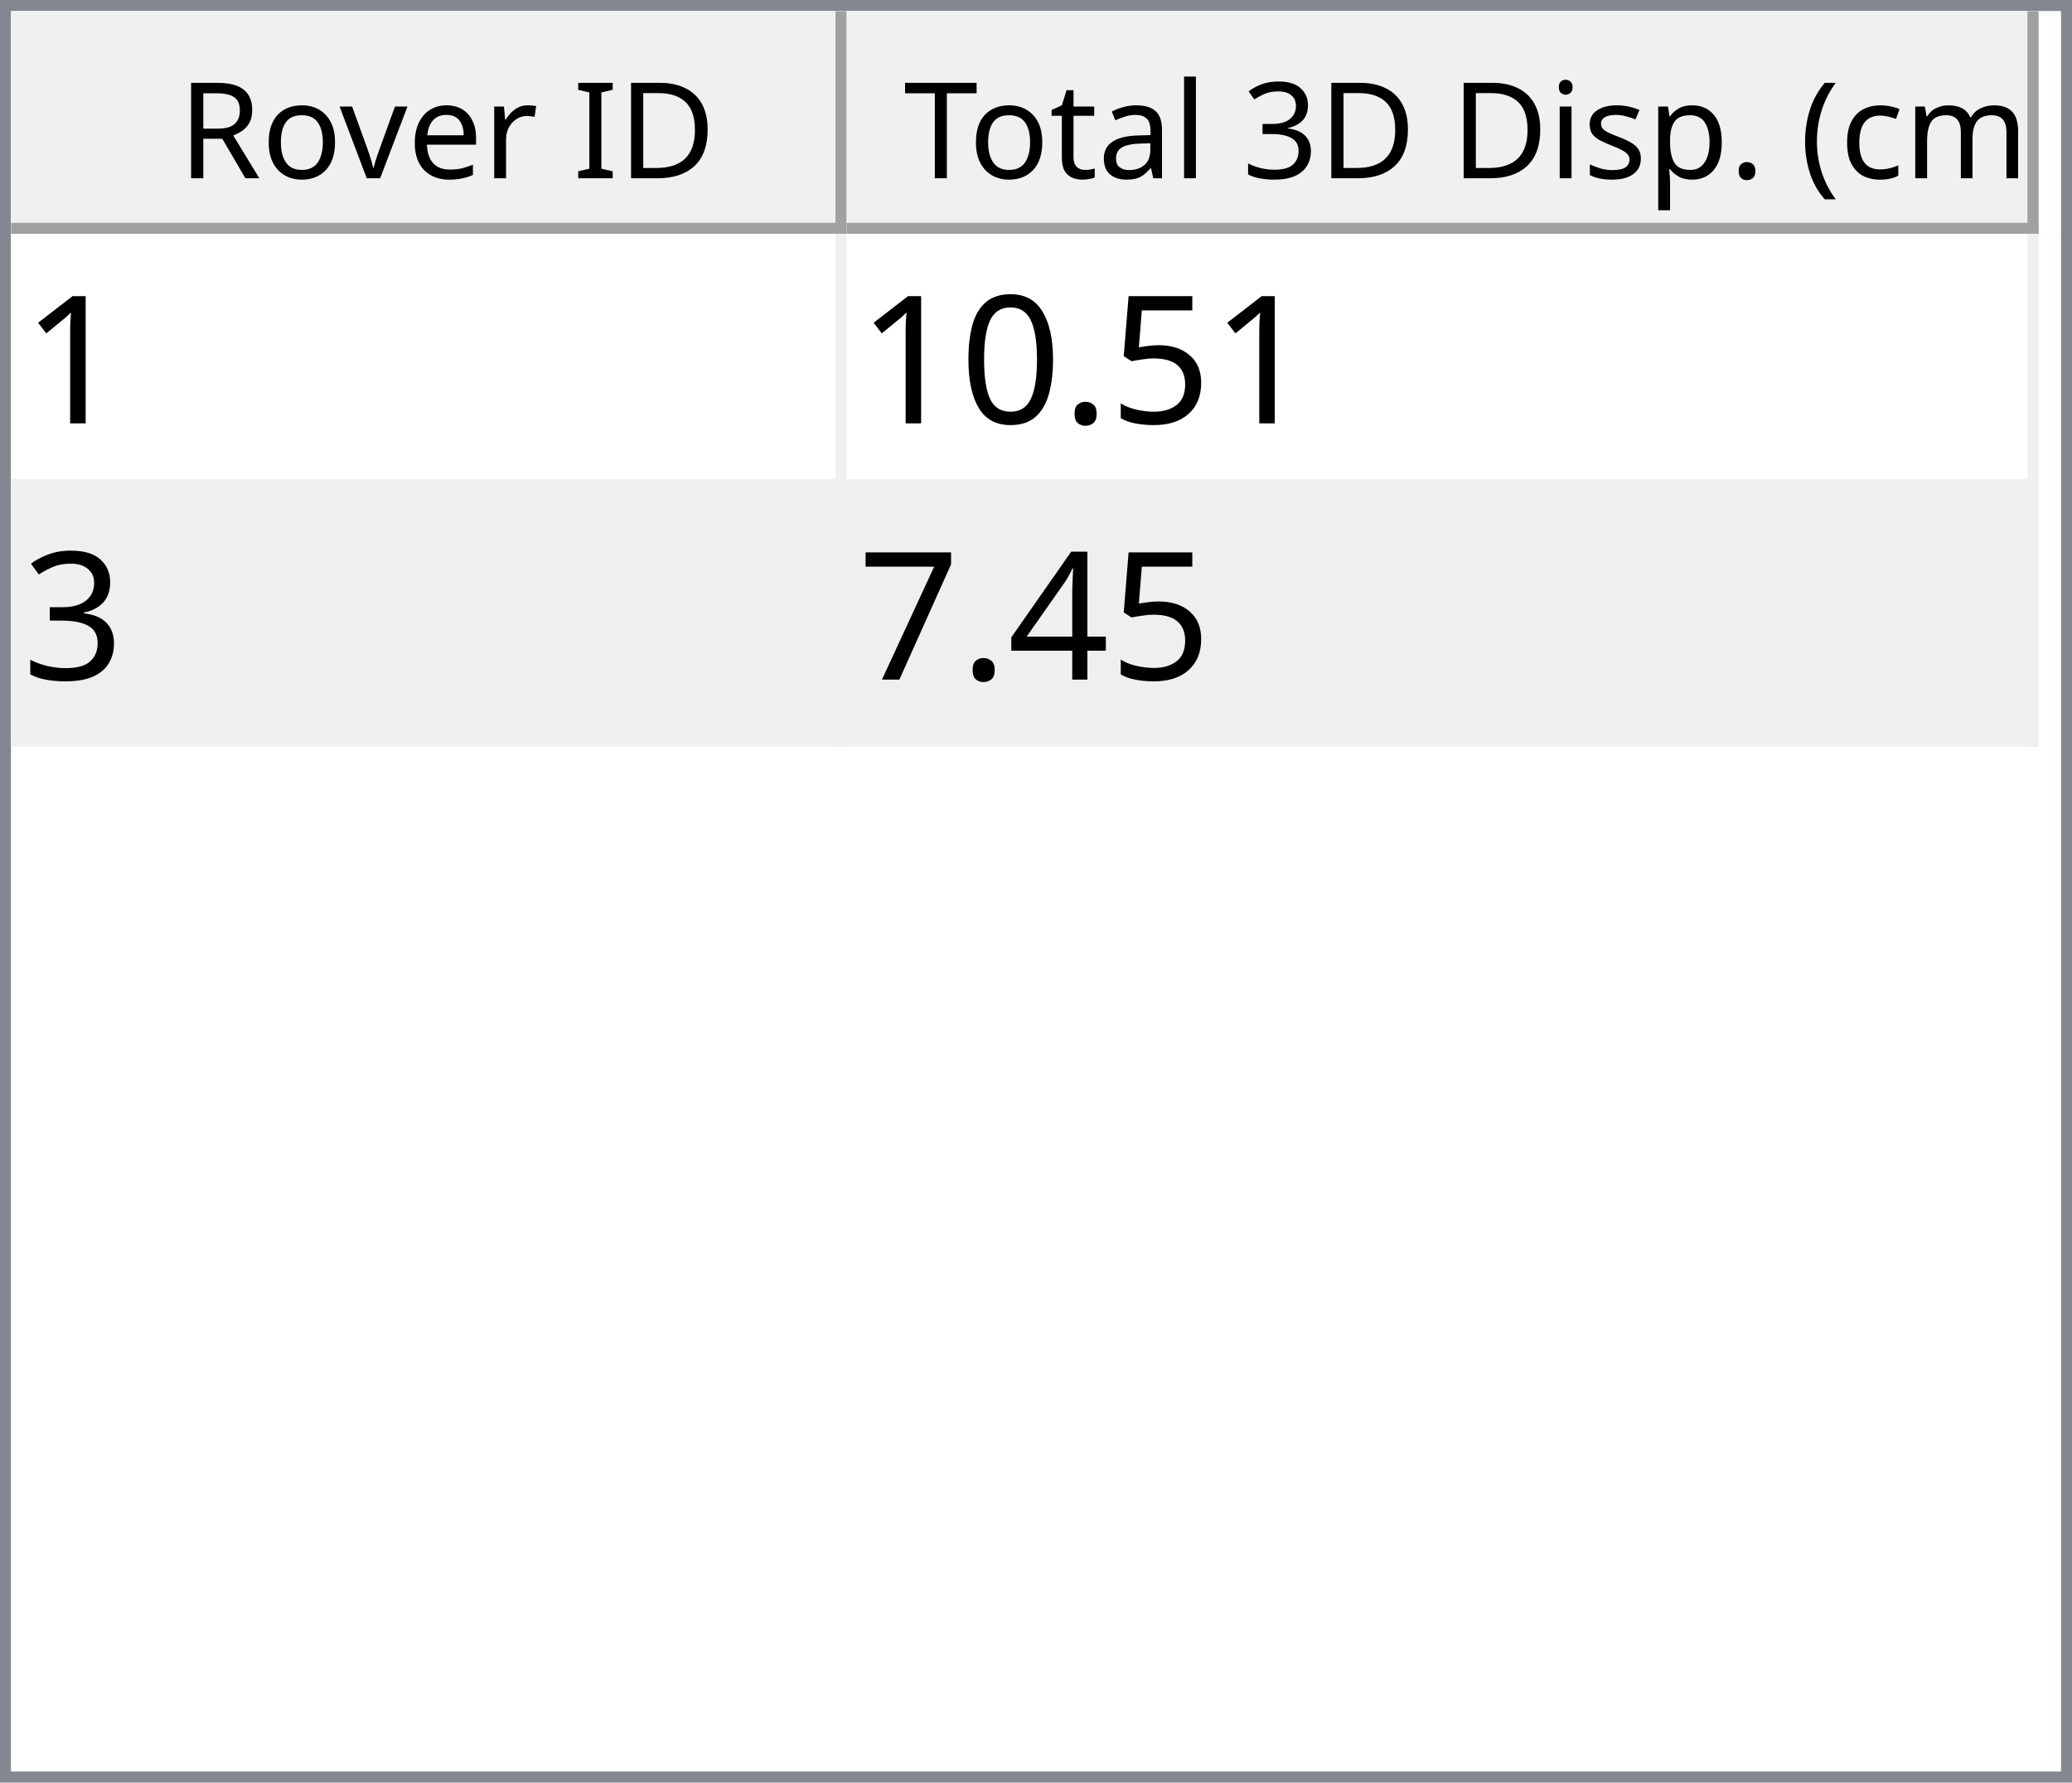
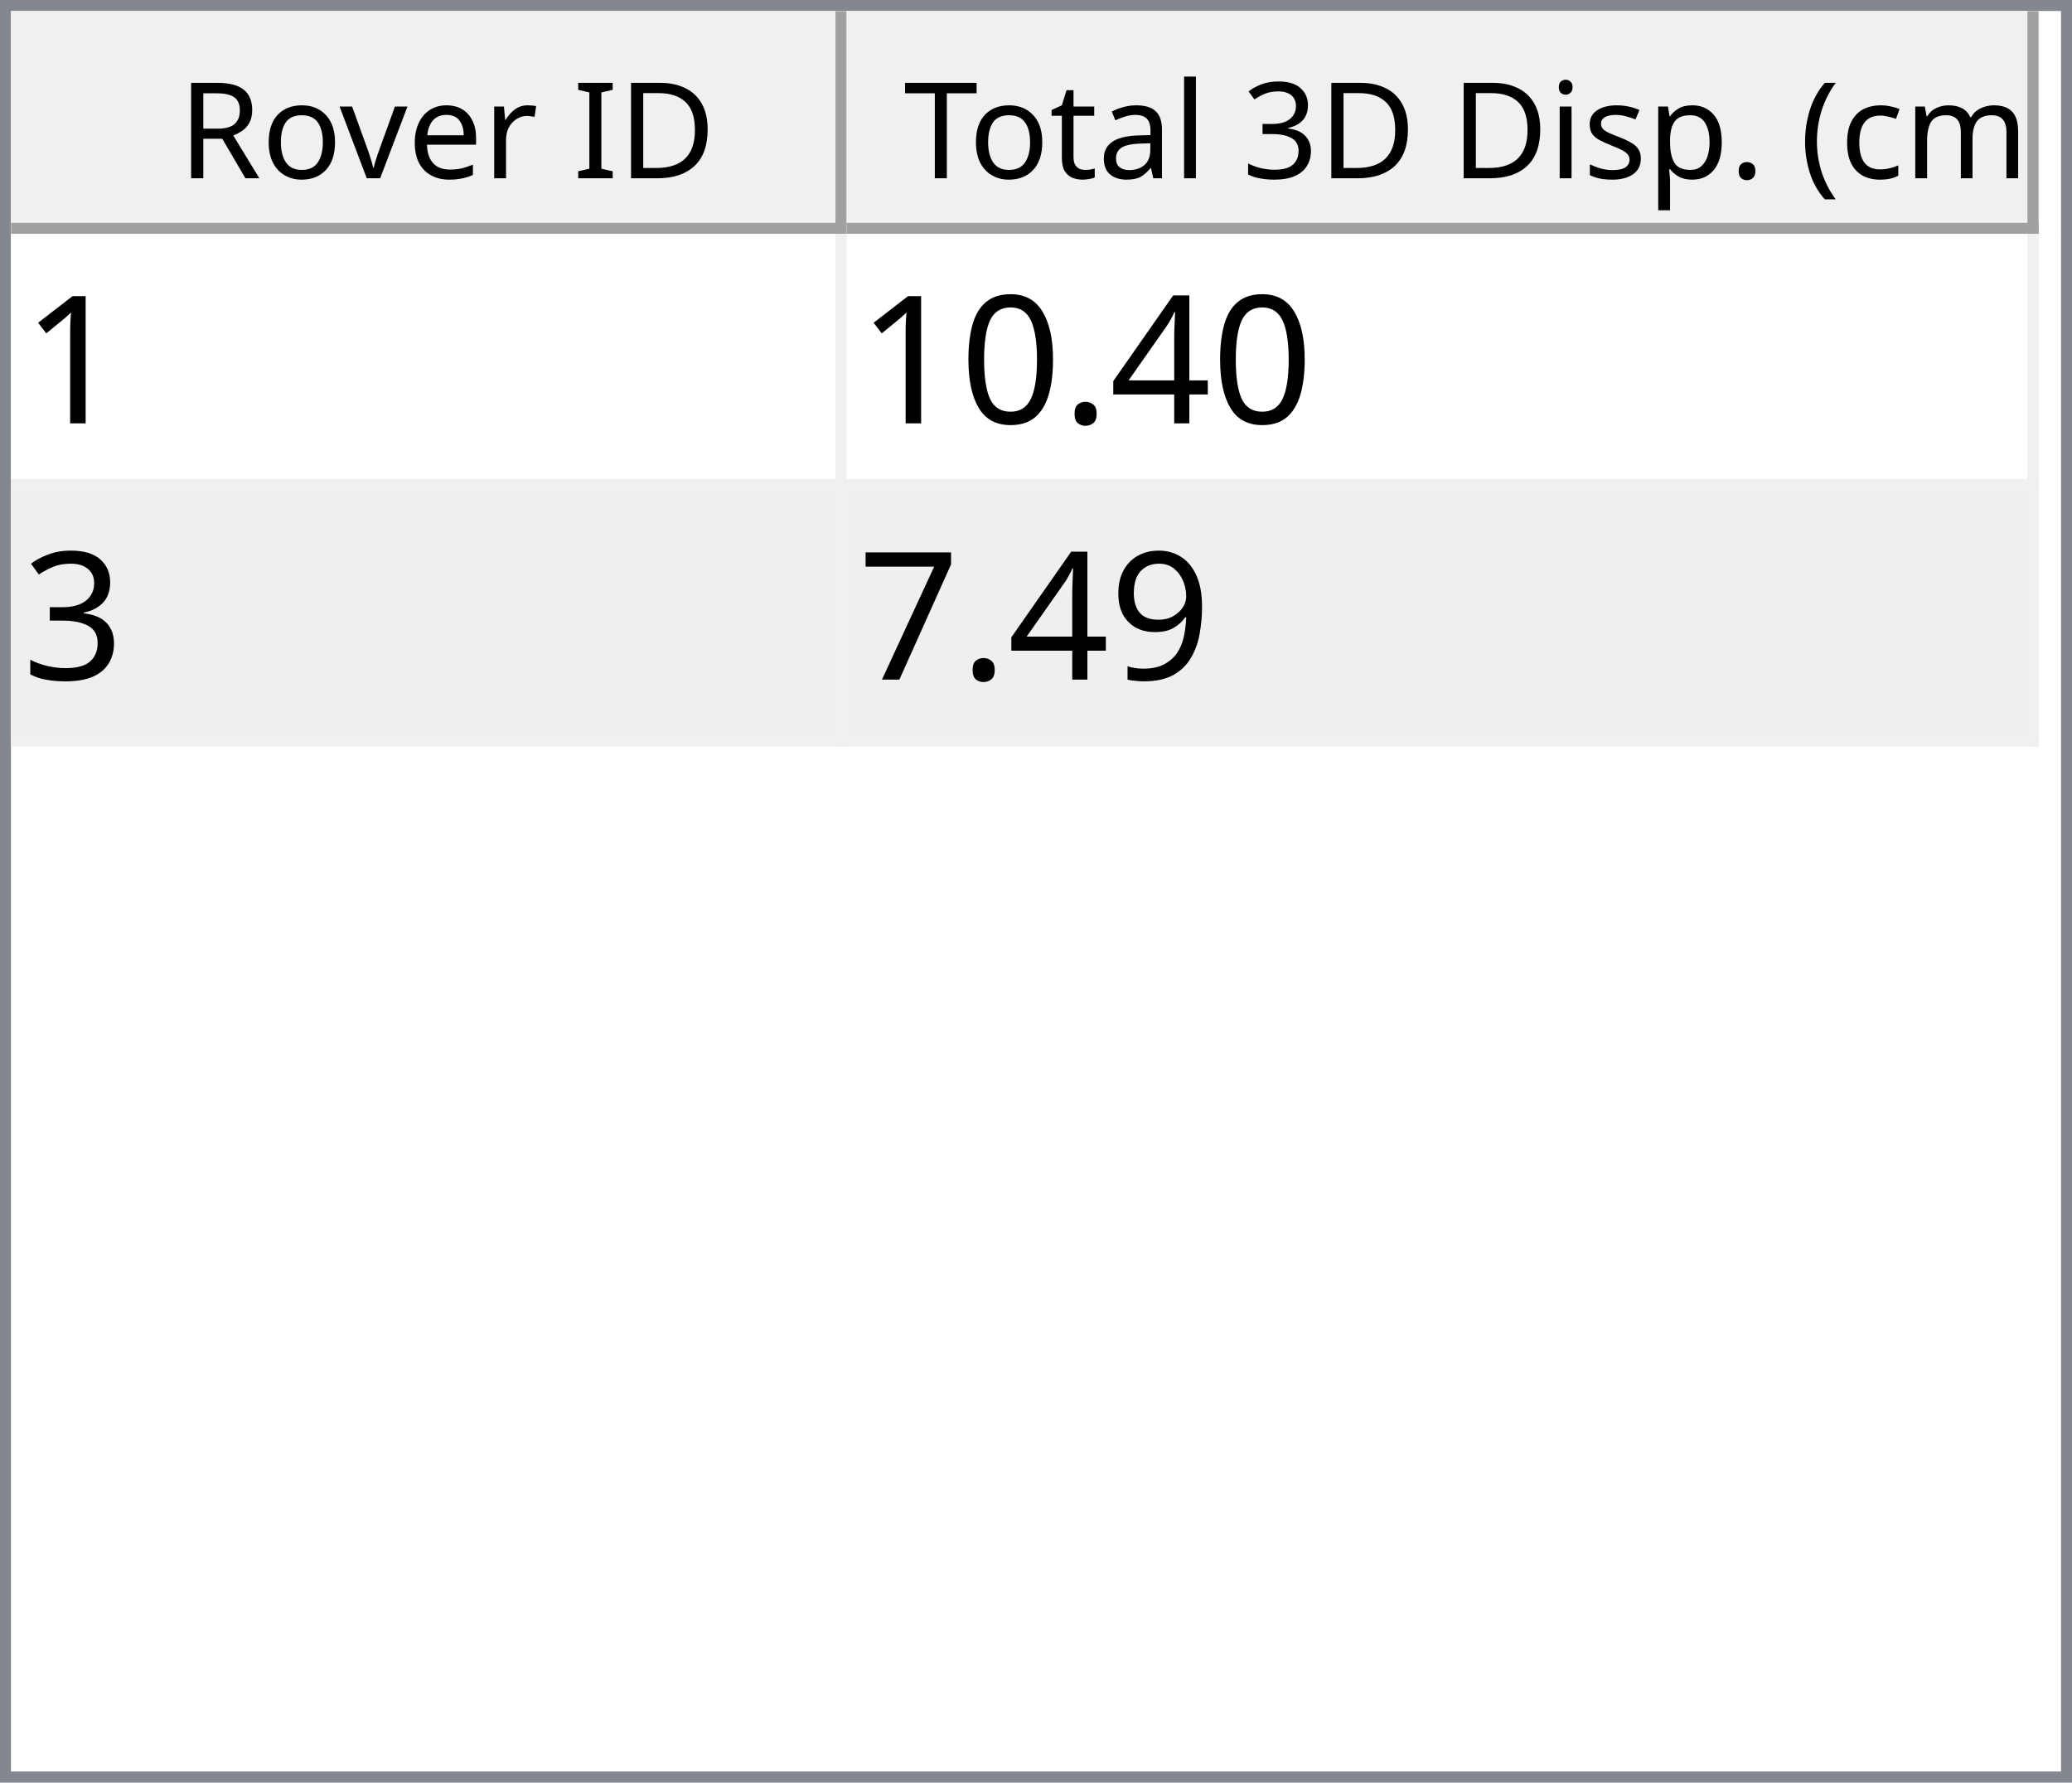
<svg xmlns="http://www.w3.org/2000/svg" style="fill-opacity:1; color-rendering:auto; color-interpolation:auto; text-rendering:auto; stroke:black; stroke-linecap:square; stroke-miterlimit:10; shape-rendering:auto; stroke-opacity:1; fill:black; stroke-dasharray:none; font-weight:normal; stroke-width:1; font-family:'Dialog'; font-style:normal; stroke-linejoin:miter; font-size:12px; stroke-dashoffset:0; image-rendering:auto;" width="186" height="160">
  <defs id="genericDefs" />
  <g>
    <defs id="defs1">
      <clipPath clipPathUnits="userSpaceOnUse" id="clipPath1">
        <path d="M0 0 L186 0 L186 160 L0 160 L0 0 Z" />
      </clipPath>
      <clipPath clipPathUnits="userSpaceOnUse" id="clipPath2">
        <path d="M0 0 L0 160 L186 160 L186 0 Z" />
      </clipPath>
      <clipPath clipPathUnits="userSpaceOnUse" id="clipPath3">
        <path d="M0 0 L0 20 L184 20 L184 0 Z" />
      </clipPath>
      <clipPath clipPathUnits="userSpaceOnUse" id="clipPath4">
        <path d="M0 0 L0 20 L75 20 L75 0 Z" />
      </clipPath>
      <clipPath clipPathUnits="userSpaceOnUse" id="clipPath5">
        <path d="M1 1 L1 19 L74 19 L74 1 Z" />
      </clipPath>
      <clipPath clipPathUnits="userSpaceOnUse" id="clipPath6">
        <path d="M0 0 L0 18 L73 18 L73 0 Z" />
      </clipPath>
      <clipPath clipPathUnits="userSpaceOnUse" id="clipPath7">
        <path d="M-0.5 -0.5 L-0.5 19.5 L74.5 19.5 L74.5 -0.5 Z" />
      </clipPath>
      <clipPath clipPathUnits="userSpaceOnUse" id="clipPath8">
        <path d="M0 0 L0 20 L107 20 L107 0 Z" />
      </clipPath>
      <clipPath clipPathUnits="userSpaceOnUse" id="clipPath9">
        <path d="M1 1 L1 19 L106 19 L106 1 Z" />
      </clipPath>
      <clipPath clipPathUnits="userSpaceOnUse" id="clipPath10">
        <path d="M0 0 L0 18 L105 18 L105 0 Z" />
      </clipPath>
      <clipPath clipPathUnits="userSpaceOnUse" id="clipPath11">
        <path d="M-0.5 -0.5 L-0.5 19.5 L106.5 19.5 L106.5 -0.5 Z" />
      </clipPath>
      <clipPath clipPathUnits="userSpaceOnUse" id="clipPath12">
        <path d="M0 0 L0 138 L184 138 L184 0 Z" />
      </clipPath>
      <clipPath clipPathUnits="userSpaceOnUse" id="clipPath13">
        <path d="M0 0 L0 46 L182 46 L182 0 Z" />
      </clipPath>
      <clipPath clipPathUnits="userSpaceOnUse" id="clipPath14">
        <path d="M-0.5 -0.5 L-0.5 45.5 L181.5 45.5 L181.5 -0.5 Z" />
      </clipPath>
      <clipPath clipPathUnits="userSpaceOnUse" id="clipPath15">
        <path d="M0 0 L0 22 L74 22 L74 0 Z" />
      </clipPath>
      <clipPath clipPathUnits="userSpaceOnUse" id="clipPath16">
        <path d="M0 0 L0 22 L106 22 L106 0 Z" />
      </clipPath>
      <font horiz-adv-x="64.551" id="font1">
        <font-face ascent="107.91" descent="25.098" units-per-em="100" style="font-style:normal; font-family:Segoe UI; font-weight:normal;" />
        <missing-glyph horiz-adv-x="64.551" d="M8.109 0 L8.109 68.266 L56.453 68.266 L56.453 0 L8.109 0 ZM15.328 7.234 L49.219 7.234 L49.219 61.031 L15.328 61.031 L15.328 7.234 Z" />
        <glyph unicode="D" horiz-adv-x="70.117" d="M9.188 0 L9.188 70.016 L28.516 70.016 Q65.531 70.016 65.531 35.891 Q65.531 19.672 55.25 9.836 Q44.969 0 27.734 0 L9.188 0 ZM17.391 62.594 L17.391 7.422 L27.828 7.422 Q41.609 7.422 49.273 14.797 Q56.938 22.172 56.938 35.688 Q56.938 62.594 28.328 62.594 L17.391 62.594 Z" />
        <glyph unicode="I" horiz-adv-x="26.611" d="M17.391 0 L9.188 0 L9.188 70.016 L17.391 70.016 L17.391 0 Z" />
        <glyph unicode=" " horiz-adv-x="27.393" d="" />
        <glyph unicode="r" horiz-adv-x="34.766" d="M34.188 41.891 Q32.078 43.5 28.125 43.5 Q23 43.5 19.555 38.672 Q16.109 33.844 16.109 25.484 L16.109 0 L8.109 0 L8.109 50 L16.109 50 L16.109 39.703 L16.312 39.703 Q18.016 44.969 21.531 47.922 Q25.047 50.875 29.391 50.875 Q32.516 50.875 34.188 50.203 L34.188 41.891 Z" />
        <glyph unicode="e" horiz-adv-x="52.295" d="M48.297 23 L12.984 23 Q13.188 14.656 17.484 10.109 Q21.781 5.562 29.297 5.562 Q37.75 5.562 44.828 11.141 L44.828 3.609 Q38.234 -1.172 27.391 -1.172 Q16.797 -1.172 10.742 5.641 Q4.688 12.453 4.688 24.812 Q4.688 36.469 11.305 43.82 Q17.922 51.172 27.734 51.172 Q37.547 51.172 42.922 44.828 Q48.297 38.484 48.297 27.203 L48.297 23 ZM40.094 29.781 Q40.047 36.719 36.75 40.578 Q33.453 44.438 27.594 44.438 Q21.922 44.438 17.969 40.383 Q14.016 36.328 13.094 29.781 L40.094 29.781 Z" />
        <glyph unicode="v" horiz-adv-x="47.9" d="M47.406 50 L27.484 0 L19.625 0 L0.688 50 L9.469 50 L22.172 13.672 Q23.578 9.672 23.922 6.688 L24.125 6.688 Q24.609 10.453 25.688 13.484 L38.969 50 L47.406 50 Z" />
        <glyph unicode="o" horiz-adv-x="58.594" d="M29 -1.172 Q17.922 -1.172 11.305 5.836 Q4.688 12.844 4.688 24.422 Q4.688 37.016 11.57 44.094 Q18.453 51.172 30.172 51.172 Q41.359 51.172 47.633 44.289 Q53.906 37.406 53.906 25.203 Q53.906 13.234 47.141 6.031 Q40.375 -1.172 29 -1.172 ZM29.594 44.438 Q21.875 44.438 17.383 39.188 Q12.891 33.938 12.891 24.703 Q12.891 15.828 17.43 10.695 Q21.969 5.562 29.594 5.562 Q37.359 5.562 41.531 10.594 Q45.703 15.625 45.703 24.906 Q45.703 34.281 41.531 39.359 Q37.359 44.438 29.594 44.438 Z" />
        <glyph unicode="R" horiz-adv-x="59.814" d="M59.375 0 L49.609 0 L37.891 19.625 Q36.281 22.359 34.766 24.289 Q33.25 26.219 31.664 27.438 Q30.078 28.656 28.25 29.219 Q26.422 29.781 24.125 29.781 L17.391 29.781 L17.391 0 L9.188 0 L9.188 70.016 L30.078 70.016 Q34.672 70.016 38.555 68.867 Q42.438 67.719 45.289 65.375 Q48.141 63.031 49.758 59.547 Q51.375 56.062 51.375 51.375 Q51.375 47.703 50.273 44.656 Q49.172 41.609 47.148 39.211 Q45.125 36.812 42.266 35.133 Q39.406 33.453 35.844 32.516 L35.844 32.328 Q37.594 31.547 38.891 30.547 Q40.188 29.547 41.359 28.18 Q42.531 26.812 43.68 25.078 Q44.828 23.344 46.234 21.047 L59.375 0 ZM17.391 62.594 L17.391 37.203 L28.516 37.203 Q31.594 37.203 34.203 38.133 Q36.812 39.062 38.719 40.797 Q40.625 42.531 41.703 45.047 Q42.781 47.562 42.781 50.688 Q42.781 56.297 39.141 59.445 Q35.5 62.594 28.609 62.594 L17.391 62.594 Z" />
        <glyph unicode=")" horiz-adv-x="30.176" d="M8.297 -15.922 L1.172 -15.922 Q16.406 2.344 16.406 26.812 Q16.406 51.469 1.078 70.016 L8.297 70.016 Q23.531 52.156 23.531 26.703 Q23.531 1.375 8.297 -15.922 Z" />
        <glyph unicode="m" horiz-adv-x="86.133" d="M79.109 0 L71.094 0 L71.094 28.719 Q71.094 37.016 68.531 40.727 Q65.969 44.438 59.906 44.438 Q54.781 44.438 51.195 39.75 Q47.609 35.062 47.609 28.516 L47.609 0 L39.594 0 L39.594 29.688 Q39.594 44.438 28.219 44.438 Q22.953 44.438 19.531 40.016 Q16.109 35.594 16.109 28.516 L16.109 0 L8.109 0 L8.109 50 L16.109 50 L16.109 42.094 L16.312 42.094 Q21.625 51.172 31.844 51.172 Q36.969 51.172 40.773 48.312 Q44.578 45.453 46 40.828 Q51.562 51.172 62.594 51.172 Q79.109 51.172 79.109 30.812 L79.109 0 Z" />
        <glyph unicode="c" horiz-adv-x="46.191" d="M42.188 2.297 Q36.422 -1.172 28.516 -1.172 Q17.828 -1.172 11.258 5.789 Q4.688 12.75 4.688 23.828 Q4.688 36.188 11.766 43.68 Q18.844 51.172 30.672 51.172 Q37.25 51.172 42.281 48.734 L42.281 40.531 Q36.719 44.438 30.375 44.438 Q22.703 44.438 17.797 38.945 Q12.891 33.453 12.891 24.516 Q12.891 15.719 17.508 10.641 Q22.125 5.562 29.891 5.562 Q36.422 5.562 42.188 9.906 L42.188 2.297 Z" />
        <glyph unicode="(" horiz-adv-x="30.176" d="M29.109 -15.922 L21.969 -15.922 Q6.844 1.375 6.844 26.703 Q6.844 52.156 21.969 70.016 L29.203 70.016 Q13.875 51.469 13.875 26.812 Q13.875 2.344 29.109 -15.922 Z" />
        <glyph unicode="." horiz-adv-x="21.68" d="M10.891 -1.078 Q8.641 -1.078 7.055 0.539 Q5.469 2.156 5.469 4.391 Q5.469 6.641 7.055 8.273 Q8.641 9.906 10.891 9.906 Q13.188 9.906 14.797 8.273 Q16.406 6.641 16.406 4.391 Q16.406 2.156 14.797 0.539 Q13.188 -1.078 10.891 -1.078 Z" />
        <glyph unicode="p" horiz-adv-x="58.789" d="M16.312 7.234 L16.109 7.234 L16.109 -23 L8.109 -23 L8.109 50 L16.109 50 L16.109 41.219 L16.312 41.219 Q22.219 51.172 33.594 51.172 Q43.266 51.172 48.688 44.461 Q54.109 37.75 54.109 26.469 Q54.109 13.922 48 6.375 Q41.891 -1.172 31.297 -1.172 Q21.578 -1.172 16.312 7.234 ZM16.109 27.391 L16.109 20.406 Q16.109 14.203 20.141 9.883 Q24.172 5.562 30.375 5.562 Q37.641 5.562 41.773 11.133 Q45.906 16.703 45.906 26.609 Q45.906 34.969 42.047 39.703 Q38.188 44.438 31.594 44.438 Q24.609 44.438 20.359 39.578 Q16.109 34.719 16.109 27.391 Z" />
        <glyph unicode="s" horiz-adv-x="42.432" d="M5.078 1.812 L5.078 10.406 Q11.625 5.562 19.484 5.562 Q30.031 5.562 30.031 12.594 Q30.031 14.594 29.125 15.992 Q28.219 17.391 26.68 18.461 Q25.141 19.531 23.07 20.383 Q21 21.234 18.609 22.172 Q15.281 23.484 12.766 24.828 Q10.25 26.172 8.57 27.859 Q6.891 29.547 6.031 31.695 Q5.172 33.844 5.172 36.719 Q5.172 40.234 6.789 42.945 Q8.406 45.656 11.086 47.484 Q13.766 49.312 17.211 50.242 Q20.656 51.172 24.312 51.172 Q30.812 51.172 35.938 48.922 L35.938 40.828 Q30.422 44.438 23.25 44.438 Q21 44.438 19.195 43.922 Q17.391 43.406 16.094 42.477 Q14.797 41.547 14.086 40.258 Q13.375 38.969 13.375 37.406 Q13.375 35.453 14.086 34.133 Q14.797 32.812 16.164 31.789 Q17.531 30.766 19.484 29.938 Q21.438 29.109 23.922 28.125 Q27.25 26.859 29.883 25.516 Q32.516 24.172 34.375 22.484 Q36.234 20.797 37.234 18.602 Q38.234 16.406 38.234 13.375 Q38.234 9.672 36.602 6.938 Q34.969 4.203 32.234 2.398 Q29.5 0.594 25.93 -0.289 Q22.359 -1.172 18.453 -1.172 Q10.75 -1.172 5.078 1.812 Z" />
        <glyph unicode="i" horiz-adv-x="24.219" d="M12.203 62.703 Q10.062 62.703 8.547 64.164 Q7.031 65.625 7.031 67.875 Q7.031 70.125 8.547 71.609 Q10.062 73.094 12.203 73.094 Q14.406 73.094 15.945 71.609 Q17.484 70.125 17.484 67.875 Q17.484 65.719 15.945 64.211 Q14.406 62.703 12.203 62.703 ZM16.109 0 L8.109 0 L8.109 50 L16.109 50 L16.109 0 Z" />
        <glyph unicode="3" horiz-adv-x="53.906" d="M46.531 19.828 Q46.531 15.094 44.75 11.211 Q42.969 7.328 39.719 4.57 Q36.469 1.812 31.93 0.297 Q27.391 -1.219 21.922 -1.219 Q11.922 -1.219 6 2.594 L6 11.188 Q13.094 5.609 22.219 5.609 Q25.875 5.609 28.828 6.539 Q31.781 7.469 33.906 9.227 Q36.031 10.984 37.18 13.477 Q38.328 15.969 38.328 19.094 Q38.328 32.812 18.797 32.812 L12.984 32.812 L12.984 39.594 L18.5 39.594 Q35.797 39.594 35.797 52.484 Q35.797 64.406 22.609 64.406 Q15.188 64.406 8.688 59.422 L8.688 67.188 Q15.375 71.188 24.609 71.188 Q29 71.188 32.57 69.969 Q36.141 68.75 38.68 66.555 Q41.219 64.359 42.609 61.281 Q44 58.203 44 54.5 Q44 40.672 30.031 36.719 L30.031 36.531 Q33.594 36.141 36.625 34.797 Q39.656 33.453 41.852 31.305 Q44.047 29.156 45.289 26.25 Q46.531 23.344 46.531 19.828 Z" />
        <glyph unicode="l" horiz-adv-x="24.219" d="M16.109 0 L8.109 0 L8.109 74.031 L16.109 74.031 L16.109 0 Z" />
        <glyph unicode="a" horiz-adv-x="50.879" d="M43.891 0 L35.891 0 L35.891 7.812 L35.688 7.812 Q30.469 -1.172 20.312 -1.172 Q12.844 -1.172 8.617 2.781 Q4.391 6.734 4.391 13.281 Q4.391 27.297 20.906 29.594 L35.891 31.688 Q35.891 44.438 25.594 44.438 Q16.547 44.438 9.281 38.281 L9.281 46.484 Q16.656 51.172 26.266 51.172 Q43.891 51.172 43.891 32.516 L43.891 0 ZM35.891 25.297 L23.828 23.641 Q18.266 22.859 15.43 20.875 Q12.594 18.891 12.594 13.875 Q12.594 10.203 15.211 7.883 Q17.828 5.562 22.172 5.562 Q28.125 5.562 32.008 9.742 Q35.891 13.922 35.891 20.312 L35.891 25.297 Z" />
        <glyph unicode="t" horiz-adv-x="33.887" d="M31.297 0.484 Q28.469 -1.078 23.828 -1.078 Q10.688 -1.078 10.688 13.578 L10.688 43.172 L2.094 43.172 L2.094 50 L10.688 50 L10.688 62.203 L18.703 64.797 L18.703 50 L31.297 50 L31.297 43.172 L18.703 43.172 L18.703 14.984 Q18.703 9.969 20.414 7.82 Q22.125 5.672 26.078 5.672 Q29.109 5.672 31.297 7.328 L31.297 0.484 Z" />
        <glyph unicode="T" horiz-adv-x="52.393" d="M50.594 62.594 L30.375 62.594 L30.375 0 L22.172 0 L22.172 62.594 L2 62.594 L2 70.016 L50.594 70.016 L50.594 62.594 Z" />
      </font>
      <font horiz-adv-x="75.0" id="font2">
        <font-face ascent="100.537" descent="21.973" units-per-em="100" style="font-style:normal; font-family:sans-serif; font-weight:normal;" />
        <missing-glyph horiz-adv-x="75.0" d="M12.5 0 L12.5 62.5 L62.5 62.5 L62.5 0 L12.5 0 ZM14.062 1.562 L60.938 1.562 L60.938 60.938 L14.062 60.938 L14.062 1.562 Z" />
        <glyph unicode="1" horiz-adv-x="55.615" d="M37.25 0 L28.469 0 L28.469 56 Q25.297 52.984 20.141 49.953 Q14.984 46.922 10.891 45.406 L10.891 53.906 Q18.266 57.375 23.781 62.305 Q29.297 67.234 31.594 71.875 L37.25 71.875 L37.25 0 Z" />
-         <glyph unicode="5" horiz-adv-x="55.615" d="M4.156 18.75 L13.375 19.531 Q14.406 12.797 18.141 9.398 Q21.875 6 27.156 6 Q33.5 6 37.891 10.789 Q42.281 15.578 42.281 23.484 Q42.281 31 38.062 35.352 Q33.844 39.703 27 39.703 Q22.75 39.703 19.336 37.773 Q15.922 35.844 13.969 32.766 L5.719 33.844 L12.641 70.609 L48.25 70.609 L48.25 62.203 L19.672 62.203 L15.828 42.969 Q22.266 47.469 29.344 47.469 Q38.719 47.469 45.164 40.969 Q51.609 34.469 51.609 24.266 Q51.609 14.547 45.953 7.469 Q39.062 -1.219 27.156 -1.219 Q17.391 -1.219 11.211 4.25 Q5.031 9.719 4.156 18.75 Z" />
+         <glyph unicode="4" horiz-adv-x="55.615" d="M32.328 0 L32.328 17.141 L1.266 17.141 L1.266 25.203 L33.938 71.578 L41.109 71.578 L41.109 25.203 L50.781 25.203 L50.781 17.141 L41.109 17.141 L41.109 0 L32.328 0 ZM32.328 25.203 L32.328 57.469 L9.906 25.203 L32.328 25.203 Z" />
        <glyph unicode="." horiz-adv-x="27.783" d="M9.078 0 L9.078 10.016 L19.094 10.016 L19.094 0 L9.078 0 Z" />
        <glyph unicode="0" horiz-adv-x="55.615" d="M4.156 35.297 Q4.156 48 6.766 55.742 Q9.375 63.484 14.523 67.68 Q19.672 71.875 27.484 71.875 Q33.25 71.875 37.594 69.555 Q41.938 67.234 44.773 62.867 Q47.609 58.5 49.219 52.227 Q50.828 45.953 50.828 35.297 Q50.828 22.703 48.242 14.969 Q45.656 7.234 40.508 3.008 Q35.359 -1.219 27.484 -1.219 Q17.141 -1.219 11.234 6.203 Q4.156 15.141 4.156 35.297 ZM13.188 35.297 Q13.188 17.672 17.312 11.836 Q21.438 6 27.484 6 Q33.547 6 37.672 11.859 Q41.797 17.719 41.797 35.297 Q41.797 52.984 37.672 58.789 Q33.547 64.594 27.391 64.594 Q21.344 64.594 17.719 59.469 Q13.188 52.938 13.188 35.297 Z" />
        <glyph unicode="3" horiz-adv-x="55.615" d="M4.203 18.891 L12.984 20.062 Q14.5 12.594 18.141 9.297 Q21.781 6 27 6 Q33.203 6 37.477 10.297 Q41.75 14.594 41.75 20.953 Q41.75 27 37.797 30.93 Q33.844 34.859 27.734 34.859 Q25.25 34.859 21.531 33.891 L22.516 41.609 Q23.391 41.5 23.922 41.5 Q29.547 41.5 34.039 44.43 Q38.531 47.359 38.531 53.469 Q38.531 58.297 35.258 61.477 Q31.984 64.656 26.812 64.656 Q21.688 64.656 18.266 61.43 Q14.844 58.203 13.875 51.766 L5.078 53.328 Q6.688 62.156 12.398 67.016 Q18.109 71.875 26.609 71.875 Q32.469 71.875 37.398 69.359 Q42.328 66.844 44.945 62.5 Q47.562 58.156 47.562 53.266 Q47.562 48.641 45.07 44.828 Q42.578 41.016 37.703 38.766 Q44.047 37.312 47.562 32.695 Q51.078 28.078 51.078 21.141 Q51.078 11.766 44.242 5.25 Q37.406 -1.266 26.953 -1.266 Q17.531 -1.266 11.305 4.352 Q5.078 9.969 4.203 18.891 Z" />
-         <glyph unicode="4" horiz-adv-x="55.615" d="M32.328 0 L32.328 17.141 L1.266 17.141 L1.266 25.203 L33.938 71.578 L41.109 71.578 L41.109 25.203 L50.781 25.203 L50.781 17.141 L41.109 17.141 L41.109 0 L32.328 0 ZM32.328 25.203 L32.328 57.469 L9.906 25.203 L32.328 25.203 Z" />
+         <glyph unicode="9" horiz-adv-x="55.615" d="M5.469 16.547 L13.922 17.328 Q14.984 11.375 18.016 8.688 Q21.047 6 25.781 6 Q29.828 6 32.883 7.859 Q35.938 9.719 37.891 12.82 Q39.844 15.922 41.164 21.195 Q42.484 26.469 42.484 31.938 Q42.484 32.516 42.438 33.688 Q39.797 29.5 35.234 26.883 Q30.672 24.266 25.344 24.266 Q16.453 24.266 10.305 30.711 Q4.156 37.156 4.156 47.703 Q4.156 58.594 10.578 65.234 Q17 71.875 26.656 71.875 Q33.641 71.875 39.43 68.117 Q45.219 64.359 48.219 57.398 Q51.219 50.438 51.219 37.25 Q51.219 23.531 48.242 15.406 Q45.266 7.281 39.383 3.031 Q33.5 -1.219 25.594 -1.219 Q17.188 -1.219 11.867 3.445 Q6.547 8.109 5.469 16.547 ZM41.453 48.141 Q41.453 55.719 37.43 60.156 Q33.406 64.594 27.734 64.594 Q21.875 64.594 17.531 59.812 Q13.188 55.031 13.188 47.406 Q13.188 40.578 17.312 36.305 Q21.438 32.031 27.484 32.031 Q33.594 32.031 37.523 36.305 Q41.453 40.578 41.453 48.141 Z" />
        <glyph unicode="7" horiz-adv-x="55.615" d="M4.734 62.203 L4.734 70.656 L51.078 70.656 L51.078 63.812 Q44.234 56.547 37.523 44.484 Q30.812 32.422 27.156 19.672 Q24.516 10.688 23.781 0 L14.75 0 Q14.891 8.453 18.062 20.414 Q21.234 32.375 27.172 43.484 Q33.109 54.594 39.797 62.203 L4.734 62.203 Z" />
      </font>
    </defs>
    <g style="fill:white; stroke:white;">
      <rect x="0" y="0" width="186" style="clip-path:url(#clipPath1); stroke:none;" height="160" />
    </g>
    <g style="fill:white; text-rendering:optimizeSpeed; color-rendering:optimizeSpeed; image-rendering:optimizeSpeed; shape-rendering:crispEdges; stroke:white; color-interpolation:sRGB;">
      <rect x="0" width="186" height="160" y="0" style="stroke:none;" />
      <path style="stroke:none;" d="M0 160 L186 160 L186 0 L0 0 Z" />
    </g>
    <g style="fill:rgb(240,240,240); font-family:'Segoe UI'; stroke:rgb(240,240,240);">
      <rect x="0" y="0" width="186" style="clip-path:url(#clipPath2); stroke:none;" height="160" />
    </g>
    <g style="fill:rgb(130,135,144); font-family:'Segoe UI'; stroke:rgb(130,135,144);">
      <path d="M0 0 L186 0 L186 160 L0 160 L0 0 ZM1 1 L185 1 L185 159 L1 159 L1 1 Z" style="fill-rule:evenodd; clip-path:url(#clipPath2); stroke:none;" />
    </g>
    <g style="fill:white; font-family:'Segoe UI'; stroke:white;" transform="translate(1,1)">
      <rect x="0" y="0" width="184" style="clip-path:url(#clipPath3); stroke:none;" height="20" />
    </g>
    <g style="fill:rgb(240,240,240); font-family:'Segoe UI'; stroke:rgb(240,240,240);" transform="translate(1,1)">
      <rect x="0" y="0" width="75" style="clip-path:url(#clipPath4); stroke:none;" height="20" />
    </g>
    <g style="font-family:'Segoe UI';" transform="translate(2,2)">
      <text x="14" xml:space="preserve" y="14" style="clip-path:url(#clipPath6); stroke:none;">Rover ID</text>
    </g>
    <g style="fill:rgb(160,160,160); font-family:'Segoe UI'; stroke:rgb(160,160,160); stroke-linejoin:bevel;" transform="translate(1.5,1.5)">
      <line x1="74" x2="74" y1="0" style="fill:none; clip-path:url(#clipPath7);" y2="19" />
    </g>
    <g style="fill:rgb(160,160,160); font-family:'Segoe UI'; stroke:rgb(160,160,160); stroke-linejoin:bevel;" transform="matrix(1,0,0,1,1,1) translate(0.5,0.5)">
      <line x1="0" x2="74" y1="19" style="fill:none; clip-path:url(#clipPath7);" y2="19" />
    </g>
    <g style="fill:rgb(240,240,240); font-family:'Segoe UI'; stroke:rgb(240,240,240);" transform="translate(76,1)">
      <rect x="0" y="0" width="107" style="clip-path:url(#clipPath8); stroke:none;" height="20" />
    </g>
    <g style="font-family:'Segoe UI';" transform="translate(77,2)">
      <text x="1" xml:space="preserve" y="14" style="clip-path:url(#clipPath10); stroke:none;"> Total 3D Disp. (cm)</text>
    </g>
    <g style="fill:rgb(160,160,160); font-family:'Segoe UI'; stroke:rgb(160,160,160); stroke-linejoin:bevel;" transform="translate(76.5,1.5)">
      <line x1="106" x2="106" y1="0" style="fill:none; clip-path:url(#clipPath11);" y2="19" />
    </g>
    <g style="fill:rgb(160,160,160); font-family:'Segoe UI'; stroke:rgb(160,160,160); stroke-linejoin:bevel;" transform="matrix(1,0,0,1,76,1) translate(0.5,0.5)">
      <line x1="0" x2="106" y1="19" style="fill:none; clip-path:url(#clipPath11);" y2="19" />
    </g>
    <g style="fill:white; font-family:'Segoe UI'; stroke:white;" transform="translate(1,21)">
      <rect x="0" y="0" width="184" style="clip-path:url(#clipPath12); stroke:none;" height="138" />
    </g>
    <g style="fill:rgb(240,240,240); font-size:16px; font-family:sans-serif; stroke:rgb(240,240,240);" transform="translate(1,21)">
      <rect x="0" y="0" width="182" style="clip-path:url(#clipPath13); stroke:none;" height="46" />
      <line transform="translate(0.5,0.5)" x1="0" x2="181" y1="22" style="clip-path:url(#clipPath14); fill:none; stroke-linejoin:bevel;" y2="22" />
    </g>
    <g transform="matrix(1,0,0,1,1,21) translate(0.5,0.5)" style="fill:rgb(240,240,240); font-size:16px; font-family:sans-serif; stroke:rgb(240,240,240); stroke-linejoin:bevel;">
      <line x1="0" x2="181" y1="45" style="fill:none; clip-path:url(#clipPath14);" y2="45" />
    </g>
    <g transform="matrix(1,0,0,1,1,21) translate(0.5,0.5)" style="fill:rgb(240,240,240); font-size:16px; font-family:sans-serif; stroke:rgb(240,240,240); stroke-linejoin:bevel;">
      <line x1="74" x2="74" y1="0" style="fill:none; clip-path:url(#clipPath14);" y2="45" />
    </g>
    <g transform="matrix(1,0,0,1,1,21) translate(0.5,0.5)" style="fill:rgb(240,240,240); font-size:16px; font-family:sans-serif; stroke:rgb(240,240,240); stroke-linejoin:bevel;">
      <line x1="181" x2="181" y1="0" style="fill:none; clip-path:url(#clipPath14);" y2="45" />
    </g>
    <g style="fill:white; font-size:16px; font-family:sans-serif; stroke:white;" transform="matrix(1,0,0,1,1,21)">
      <rect x="0" y="0" width="74" style="clip-path:url(#clipPath15); stroke:none;" height="22" />
      <text x="1" y="17" style="fill:black; clip-path:url(#clipPath15); stroke:none;" xml:space="preserve">1</text>
    </g>
    <g style="fill:white; font-size:16px; font-family:sans-serif; stroke:white;" transform="matrix(1,0,0,1,1,21) translate(75,0)">
      <rect x="0" y="0" width="106" style="clip-path:url(#clipPath16); stroke:none;" height="22" />
-       <text x="1" y="17" style="fill:black; clip-path:url(#clipPath16); stroke:none;" xml:space="preserve">10.51</text>
+       <text x="1" y="17" style="fill:black; clip-path:url(#clipPath16); stroke:none;" xml:space="preserve">10.40</text>
    </g>
    <g style="fill:rgb(239,239,239); font-size:16px; font-family:sans-serif; stroke:rgb(239,239,239);" transform="matrix(1,0,0,1,1,21) translate(0,23)">
      <rect x="0" y="0" width="74" style="clip-path:url(#clipPath15); stroke:none;" height="22" />
      <text x="1" y="17" style="fill:black; clip-path:url(#clipPath15); stroke:none;" xml:space="preserve">3</text>
    </g>
    <g style="fill:rgb(239,239,239); font-size:16px; font-family:sans-serif; stroke:rgb(239,239,239);" transform="matrix(1,0,0,1,1,21) translate(75,23)">
      <rect x="0" y="0" width="106" style="clip-path:url(#clipPath16); stroke:none;" height="22" />
-       <text x="1" y="17" style="fill:black; clip-path:url(#clipPath16); stroke:none;" xml:space="preserve">7.45</text>
+       <text x="1" y="17" style="fill:black; clip-path:url(#clipPath16); stroke:none;" xml:space="preserve">7.49</text>
    </g>
  </g>
</svg>
